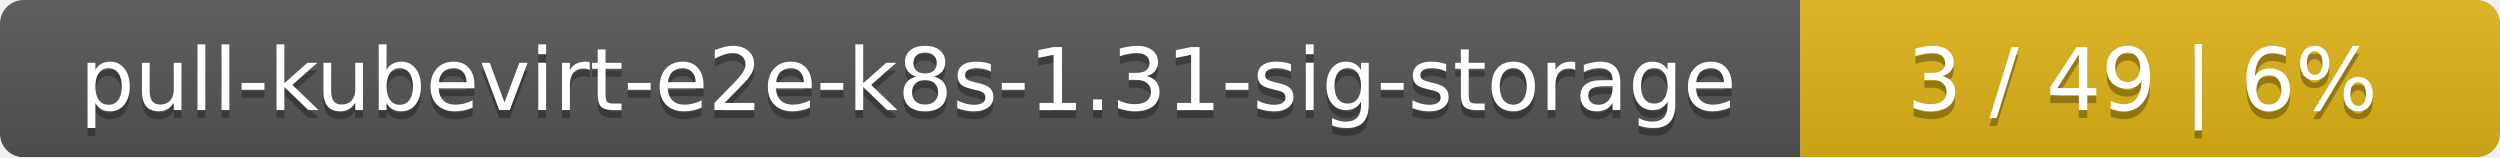
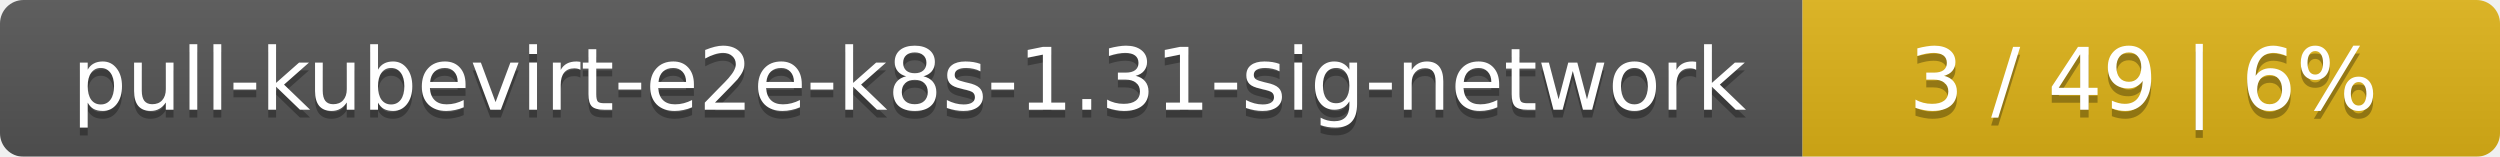
- <svg xmlns="http://www.w3.org/2000/svg" width="318" height="20">
+ <svg xmlns="http://www.w3.org/2000/svg" width="319" height="20">
  <linearGradient id="smooth" x2="0" y2="100%">
    <stop offset="0" stop-color="#bbb" stop-opacity=".1" />
    <stop offset="1" stop-opacity=".1" />
  </linearGradient>
  <mask id="round">
-     <rect width="318" height="20" rx="3" fill="#fff" />
+     <rect width="319" height="20" rx="3" fill="#fff" />
  </mask>
  <g mask="url(#round)">
-     <rect width="229" height="20" fill="#555" />
-     <rect x="229" width="89" height="20" fill="#dfb317" />
-     <rect width="318" height="20" fill="url(#smooth)" />
+     <rect width="230" height="20" fill="#555" />
+     <rect x="230" width="89" height="20" fill="#dfb317" />
+     <rect width="319" height="20" fill="url(#smooth)" />
  </g>
  <g fill="#fff" text-anchor="middle" font-family="DejaVu Sans,Verdana,Geneva,sans-serif" font-size="11">
-     <text x="115.5" y="15" fill="#010101" fill-opacity=".3">pull-kubevirt-e2e-k8s-1.31-sig-storage</text>
-     <text x="115.5" y="14">pull-kubevirt-e2e-k8s-1.31-sig-storage</text>
-     <text x="272.5" y="15" fill="#010101" fill-opacity=".3">3 / 49    |    6%</text>
-     <text x="272.5" y="14">3 / 49    |    6%</text>
+     <text x="116" y="15" fill="#010101" fill-opacity=".3">pull-kubevirt-e2e-k8s-1.31-sig-network</text>
+     <text x="116" y="14">pull-kubevirt-e2e-k8s-1.31-sig-network</text>
+     <text x="273.5" y="15" fill="#010101" fill-opacity=".3">3 / 49    |    6%</text>
+     <text x="273.5" y="14">3 / 49    |    6%</text>
  </g>
</svg>
